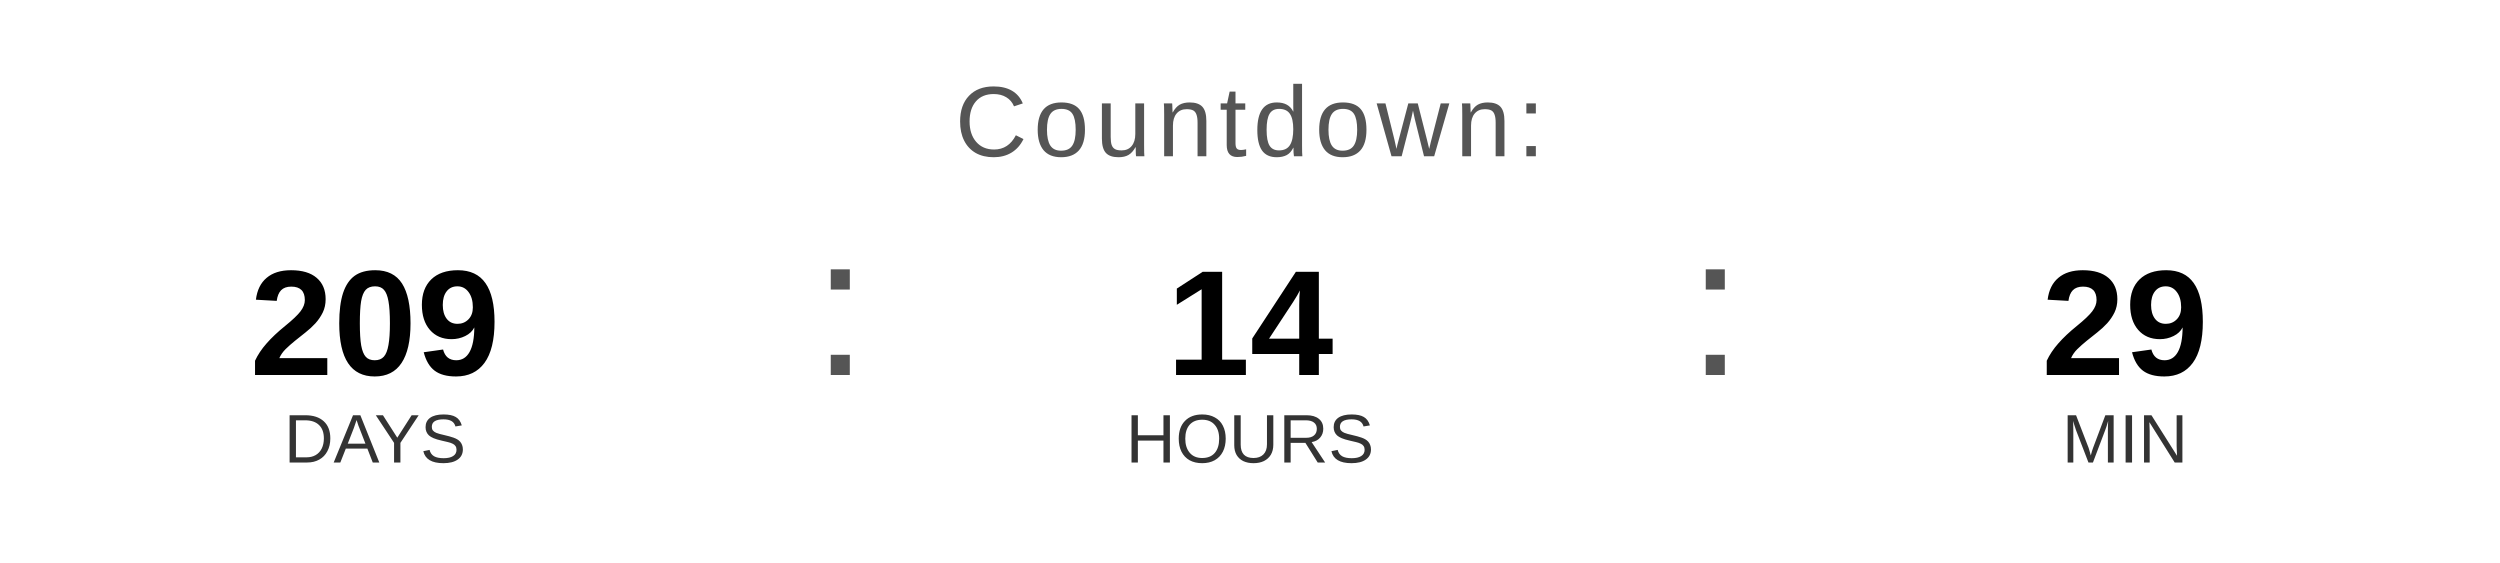
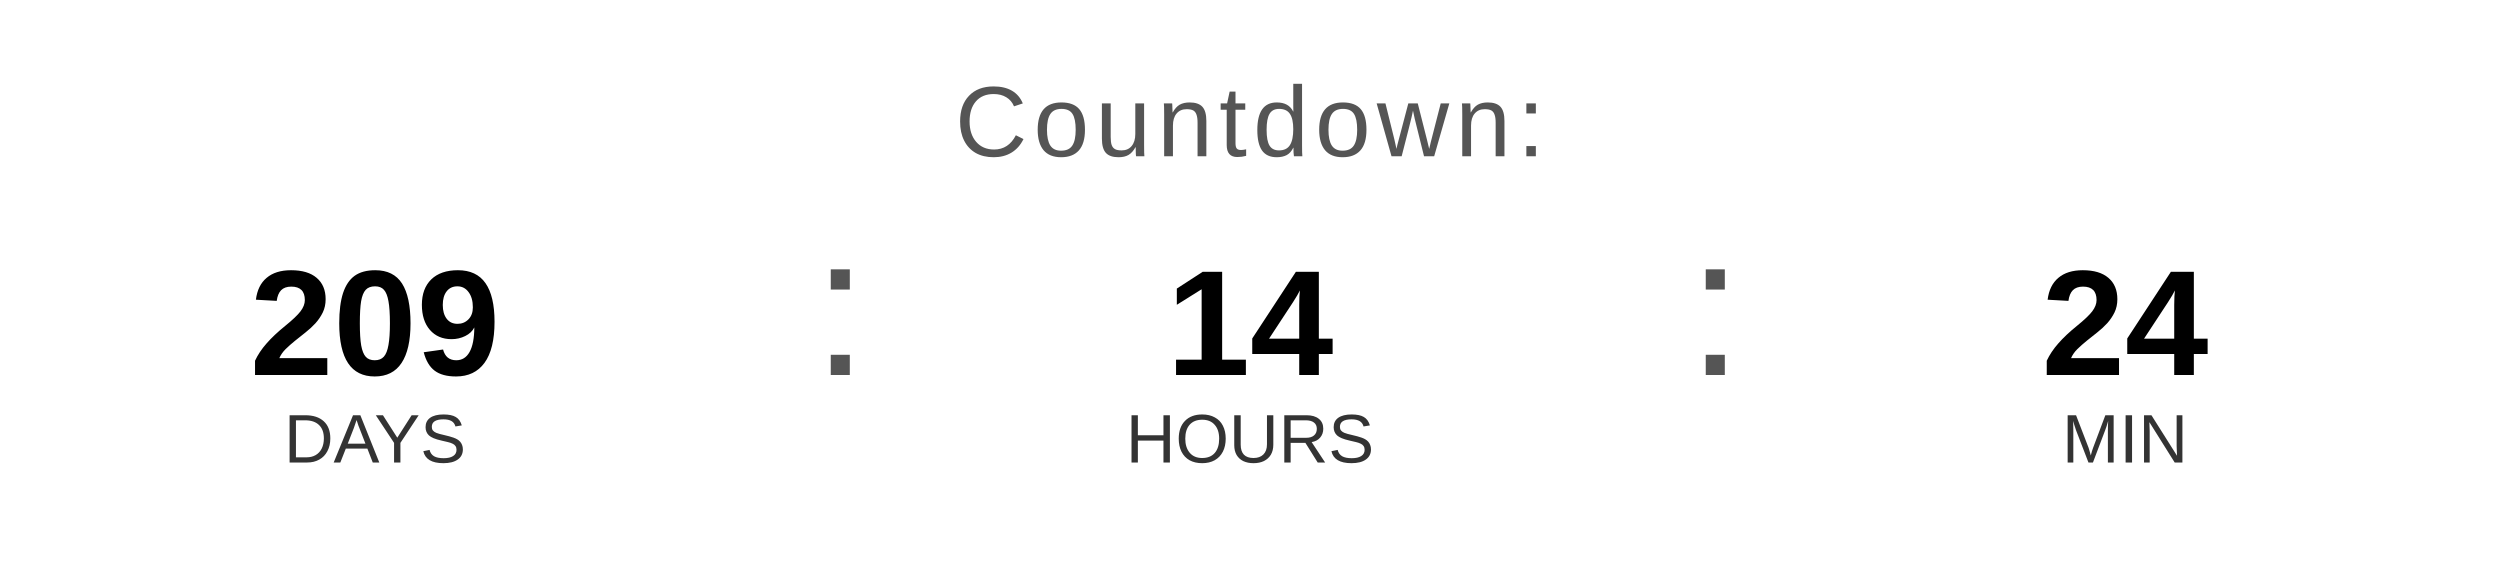
<svg xmlns="http://www.w3.org/2000/svg" width="400" height="90" viewBox="0 0 400 90">
  <text x="200" y="25" font-family="Arial, Helvetica, sans-serif" font-size="16" fill="#555555" text-anchor="middle" letter-spacing="1">
    Countdown:
  </text>
  <text x="60" y="60" font-family="Arial, Helvetica, sans-serif" font-size="24" font-weight="bold" fill="#000000" text-anchor="middle">209</text>
  <text x="60" y="74" font-family="Arial, Helvetica, sans-serif" font-size="11" fill="#333333" text-anchor="middle">DAYS</text>
  <text x="130" y="60" font-family="Arial, sans-serif" font-size="32" fill="#555555">:</text>
  <text x="200" y="60" font-family="Arial, Helvetica, sans-serif" font-size="24" font-weight="bold" fill="#000000" text-anchor="middle">14</text>
  <text x="200" y="74" font-family="Arial, Helvetica, sans-serif" font-size="11" fill="#333333" text-anchor="middle">HOURS</text>
  <text x="270" y="60" font-family="Arial, sans-serif" font-size="32" fill="#555555">:</text>
-   <text x="340" y="60" font-family="Arial, Helvetica, sans-serif" font-size="24" font-weight="bold" fill="#000000" text-anchor="middle">29</text>
+   <text x="340" y="60" font-family="Arial, Helvetica, sans-serif" font-size="24" font-weight="bold" fill="#000000" text-anchor="middle">24</text>
  <text x="340" y="74" font-family="Arial, Helvetica, sans-serif" font-size="11" fill="#333333" text-anchor="middle">MIN</text>
</svg>
